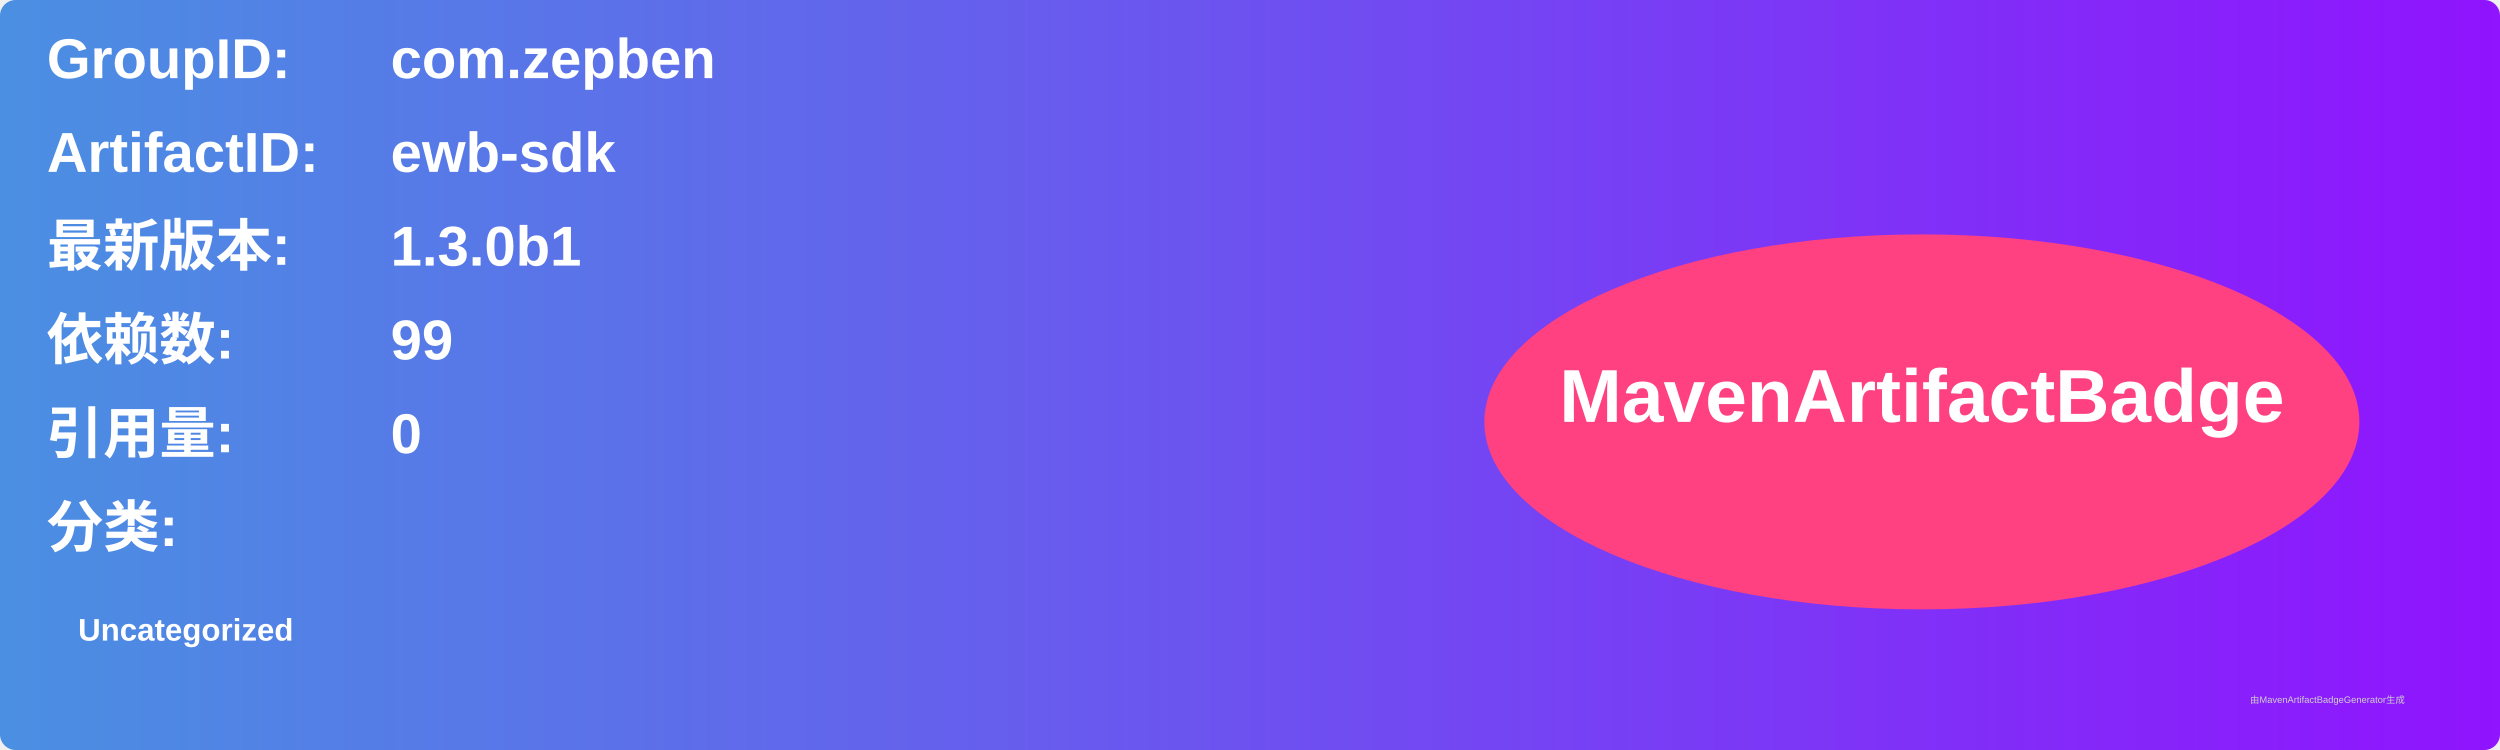
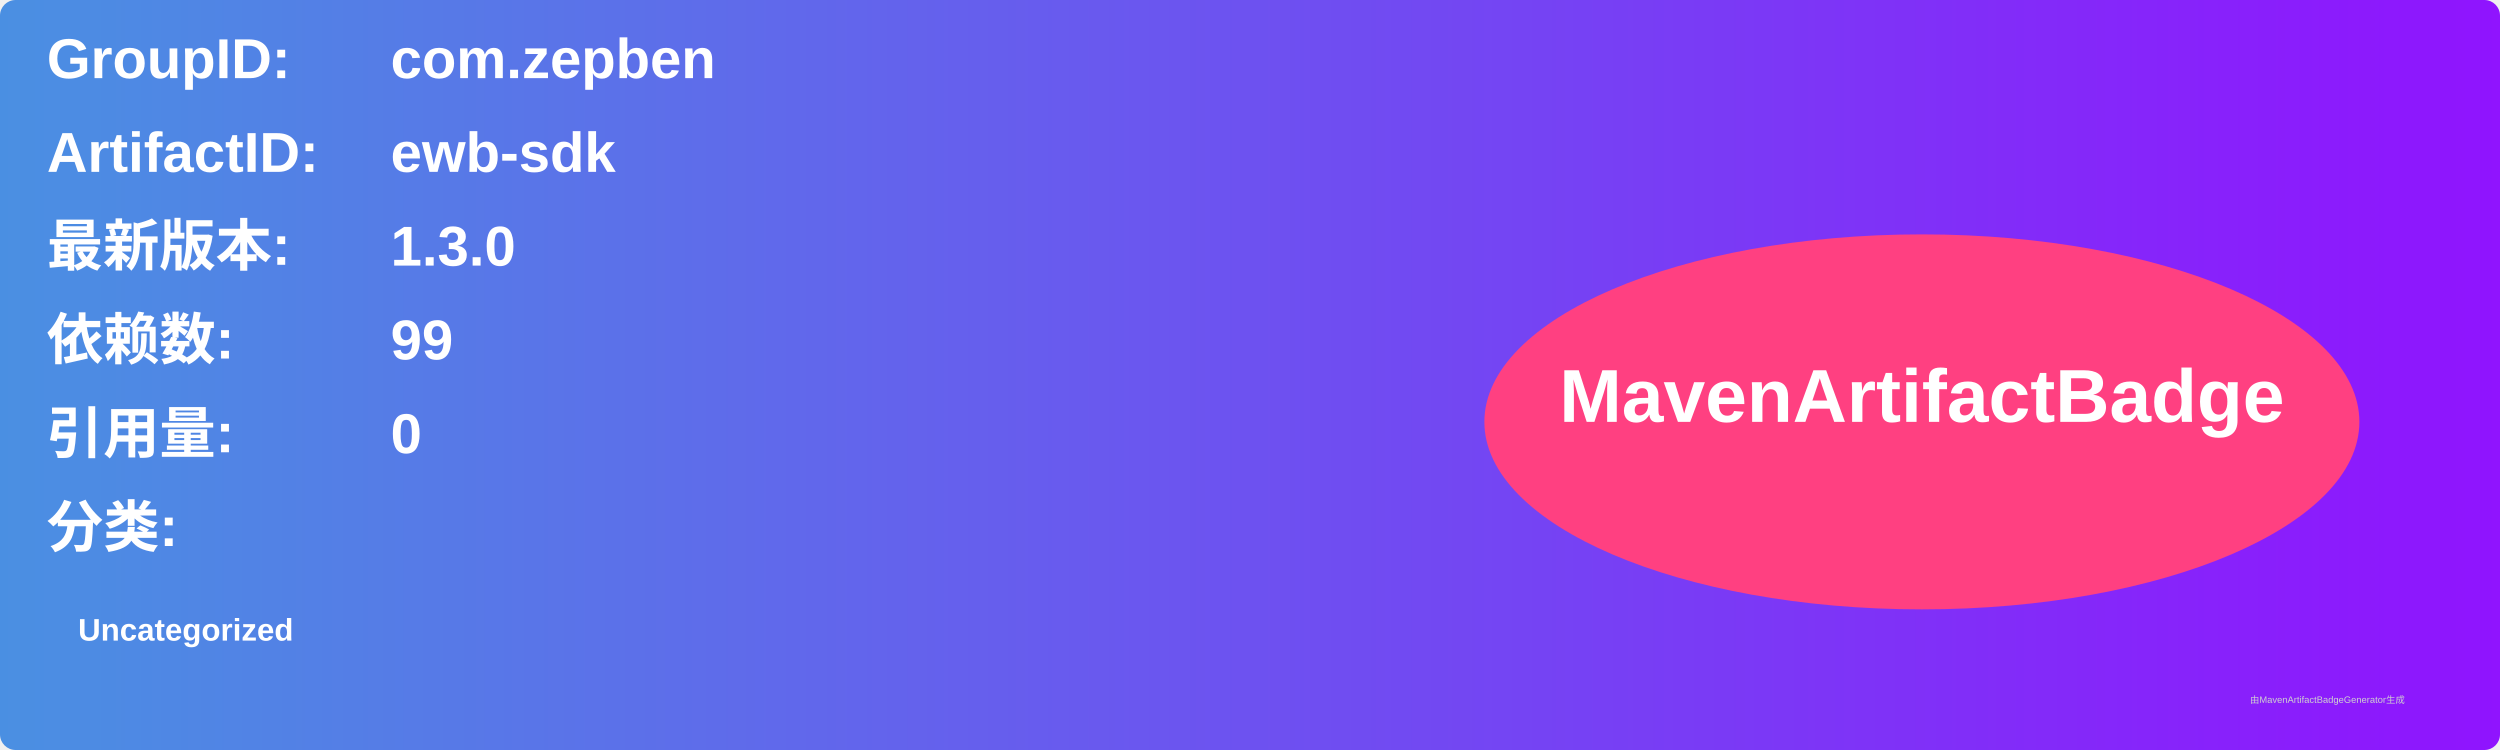
<svg xmlns="http://www.w3.org/2000/svg" width="800" height="240" viewBox="0 0 800 240">
  <linearGradient id="grad" x1="0%" y1="0%" x2="100%" y2="0%">
    <stop offset="0%" stop-color="#4a90e2" />
    <stop offset="100%" stop-color="#9013fe" />
  </linearGradient>
  <rect width="100%" height="100%" rx="5" ry="5" fill="url(#grad)" />
  <g transform="translate(15, 15)">
    <text x="0" y="10" font-family="Arial" font-size="18" fill="white" font-weight="bold" width="260">GroupID:</text>
    <text x="110" y="10" font-family="Arial" font-size="18" fill="white" font-weight="bold" width="460">com.zepben</text>
    <text x="0" y="40" font-family="Arial" font-size="18" fill="white" font-weight="bold" width="260">ArtifactID:</text>
    <text x="110" y="40" font-family="Arial" font-size="18" fill="white" font-weight="bold" width="460">ewb-sdk</text>
    <text x="0" y="70" font-family="Arial" font-size="18" fill="white" font-weight="bold">最新版本:</text>
    <text x="110" y="70" font-family="Arial" font-size="18" fill="white" font-weight="bold">
-       <tspan font-weight="bold">1.3.0b1</tspan>
+       <tspan font-weight="bold">1.3.0</tspan>
    </text>
    <text x="0" y="100" font-family="Arial" font-size="18" fill="white" font-weight="bold">依赖数: </text>
    <text x="110" y="100" font-family="Arial" font-size="18" fill="white">
      <tspan font-weight="bold">99</tspan>
    </text>
    <text x="0" y="130" font-family="Arial" font-size="18" fill="white" font-weight="bold">引用量: </text>
    <text x="110" y="130" font-family="Arial" font-size="18" fill="white">
      <tspan font-weight="bold">0</tspan>
    </text>
    <text x="0" y="160" font-family="Arial" font-size="18" fill="white" font-weight="bold">分类:</text>
    <text x="10" y="190" font-family="Arial" font-size="10" fill="white">
      <tspan font-weight="bold">Uncategorized</tspan>
    </text>
    <ellipse cx="600" cy="120" rx="140" ry="60" fill="#ff4081" />
    <text x="600" y="120" text-anchor="middle" font-family="Arial" font-size="24" fill="white" font-weight="bold">MavenArtifactBadge</text>
  </g>
  <text x="720" y="225" font-family="Arial" font-size="3" fill="#d0d0d0">由MavenArtifactBadgeGenerator生成</text>
</svg>
